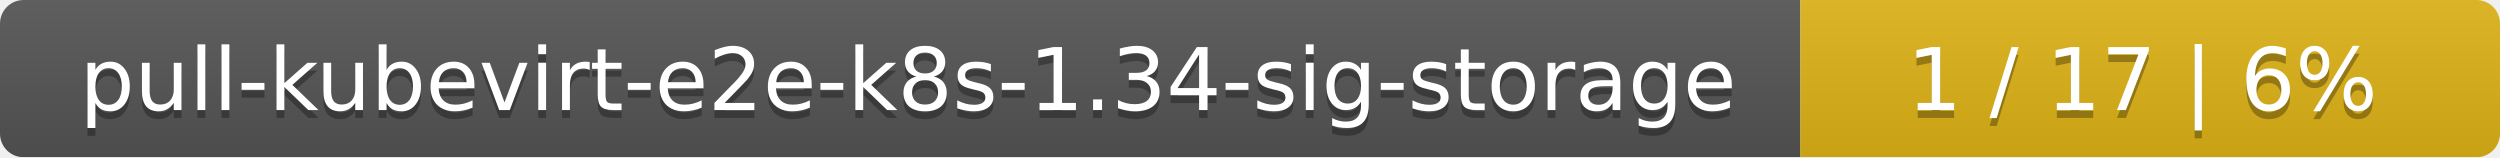
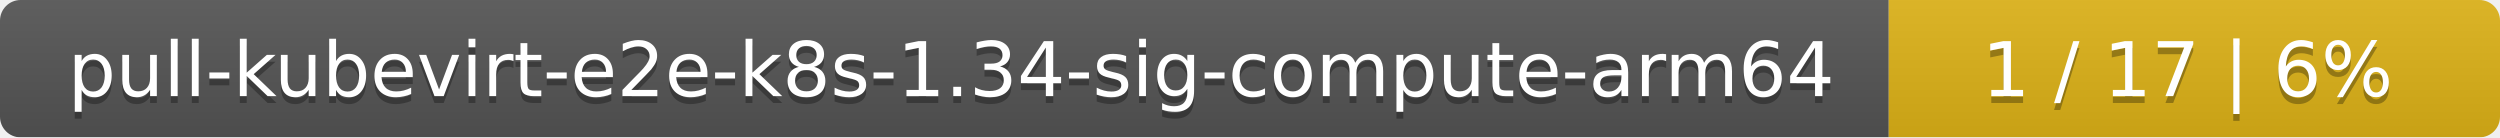
- <svg xmlns="http://www.w3.org/2000/svg" width="318" height="20">
+ <svg xmlns="http://www.w3.org/2000/svg" width="364" height="20">
  <linearGradient id="smooth" x2="0" y2="100%">
    <stop offset="0" stop-color="#bbb" stop-opacity=".1" />
    <stop offset="1" stop-opacity=".1" />
  </linearGradient>
  <mask id="round">
-     <rect width="318" height="20" rx="3" fill="#fff" />
+     <rect width="364" height="20" rx="3" fill="#fff" />
  </mask>
  <g mask="url(#round)">
-     <rect width="229" height="20" fill="#555" />
-     <rect x="229" width="89" height="20" fill="#dfb317" />
-     <rect width="318" height="20" fill="url(#smooth)" />
+     <rect width="275" height="20" fill="#555" />
+     <rect x="275" width="89" height="20" fill="#dfb317" />
+     <rect width="364" height="20" fill="url(#smooth)" />
  </g>
  <g fill="#fff" text-anchor="middle" font-family="DejaVu Sans,Verdana,Geneva,sans-serif" font-size="11">
-     <text x="115.5" y="15" fill="#010101" fill-opacity=".3">pull-kubevirt-e2e-k8s-1.34-sig-storage</text>
-     <text x="115.5" y="14">pull-kubevirt-e2e-k8s-1.34-sig-storage</text>
-     <text x="272.5" y="15" fill="#010101" fill-opacity=".3">1 / 17    |    6%</text>
-     <text x="272.5" y="14">1 / 17    |    6%</text>
+     <text x="138.5" y="15" fill="#010101" fill-opacity=".3">pull-kubevirt-e2e-k8s-1.34-sig-compute-arm64</text>
+     <text x="138.5" y="14">pull-kubevirt-e2e-k8s-1.34-sig-compute-arm64</text>
+     <text x="318.5" y="15" fill="#010101" fill-opacity=".3">1 / 17    |    6%</text>
+     <text x="318.5" y="14">1 / 17    |    6%</text>
  </g>
</svg>
